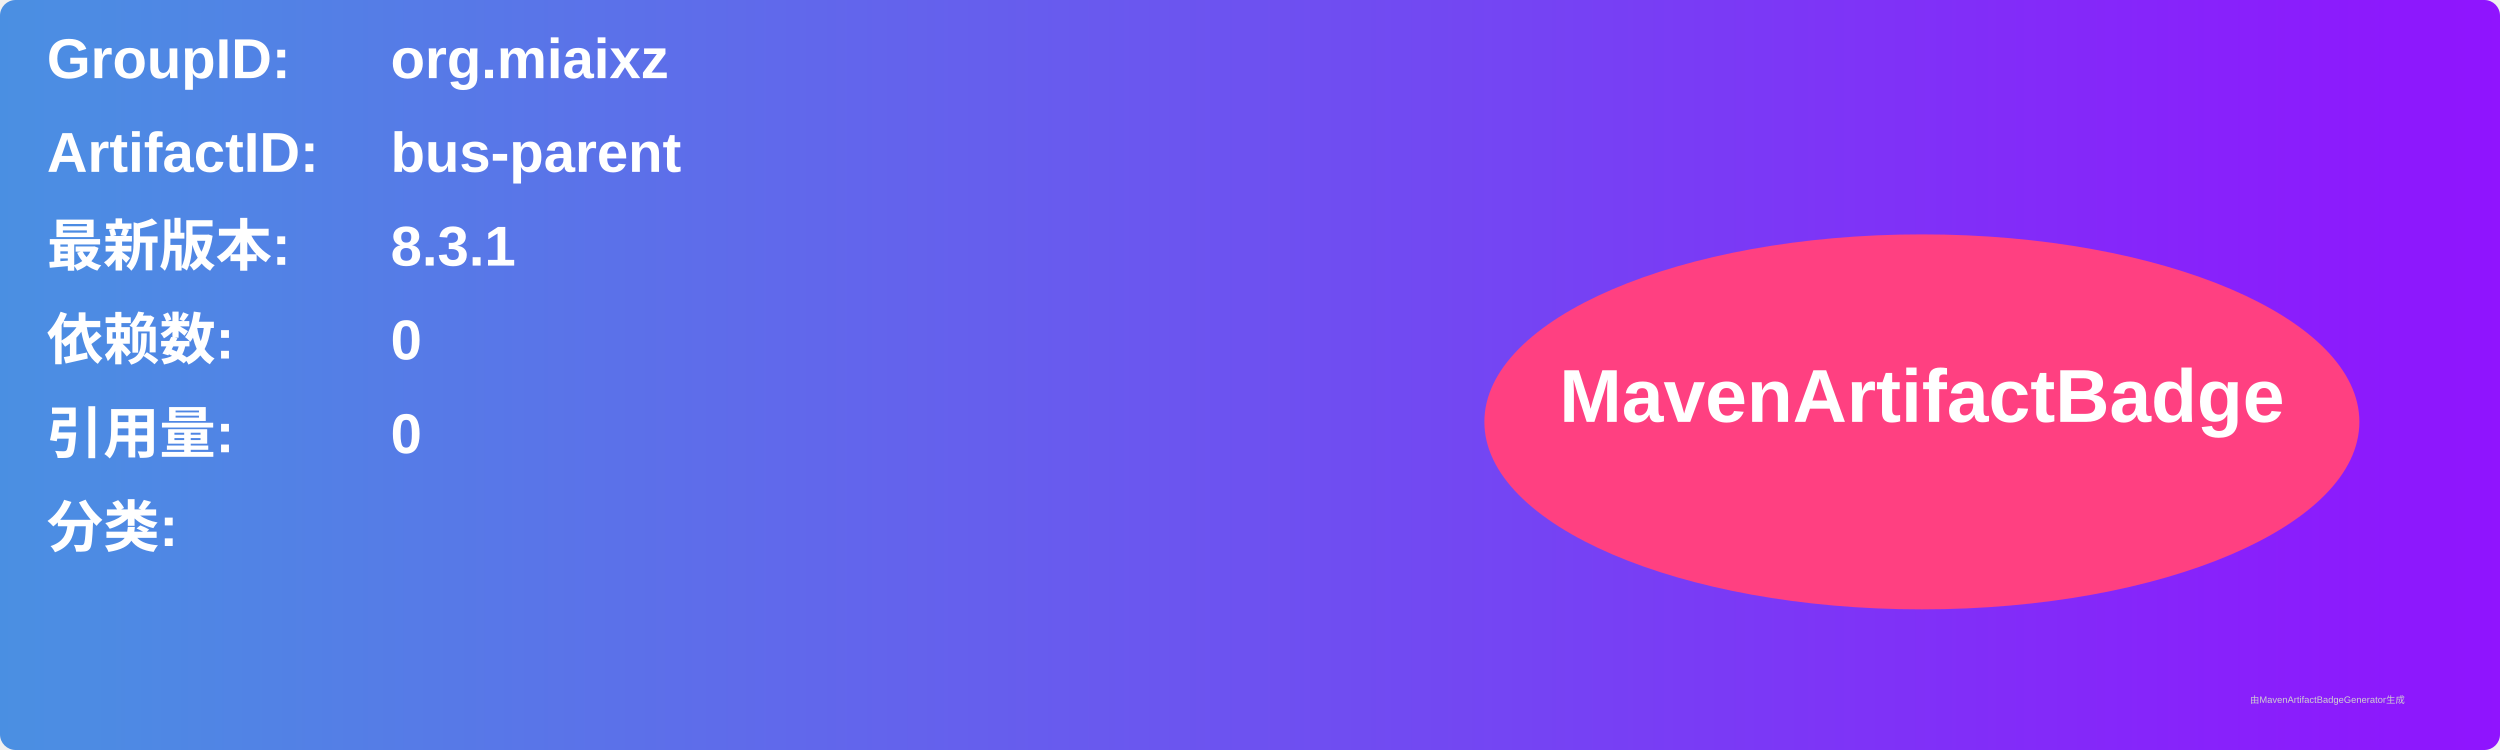
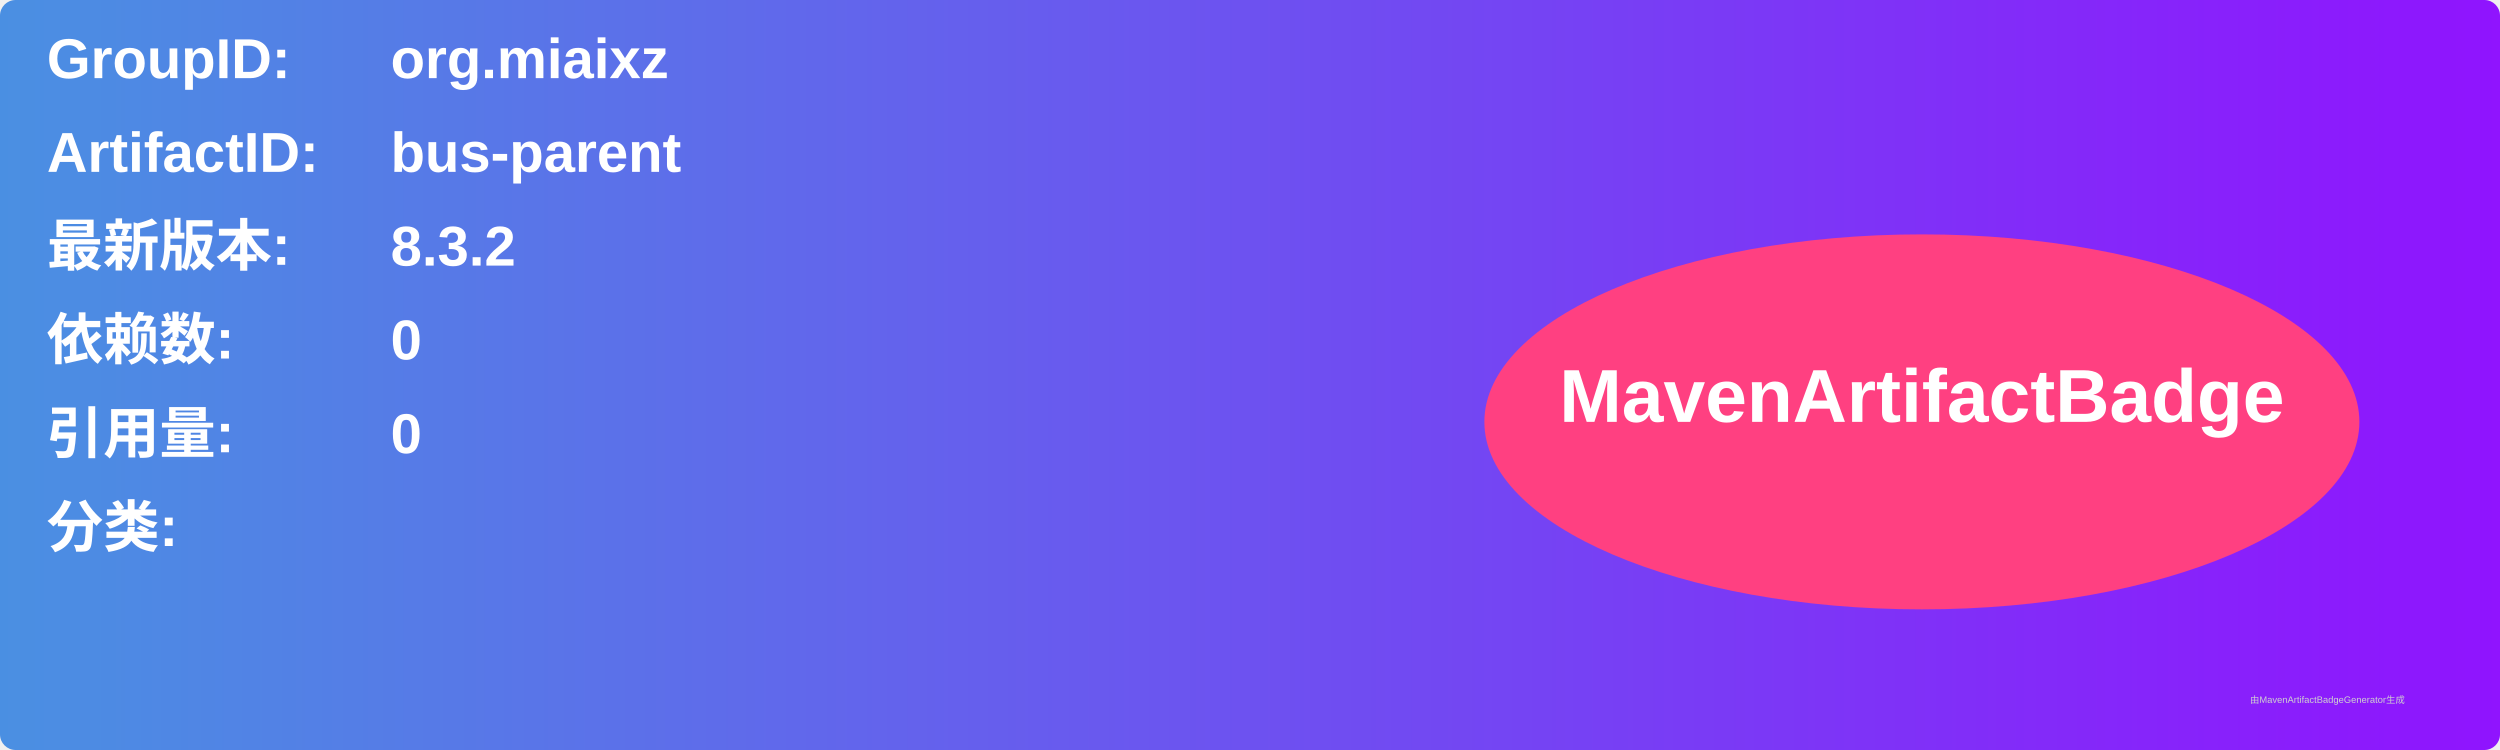
<svg xmlns="http://www.w3.org/2000/svg" width="800" height="240" viewBox="0 0 800 240">
  <linearGradient id="grad" x1="0%" y1="0%" x2="100%" y2="0%">
    <stop offset="0%" stop-color="#4a90e2" />
    <stop offset="100%" stop-color="#9013fe" />
  </linearGradient>
  <rect width="100%" height="100%" rx="5" ry="5" fill="url(#grad)" />
  <g transform="translate(15, 15)">
    <text x="0" y="10" font-family="Arial" font-size="18" fill="white" font-weight="bold" width="260">GroupID:</text>
    <text x="110" y="10" font-family="Arial" font-size="18" fill="white" font-weight="bold" width="460">org.miaixz</text>
    <text x="0" y="40" font-family="Arial" font-size="18" fill="white" font-weight="bold" width="260">ArtifactID:</text>
    <text x="110" y="40" font-family="Arial" font-size="18" fill="white" font-weight="bold" width="460">bus-parent</text>
    <text x="0" y="70" font-family="Arial" font-size="18" fill="white" font-weight="bold">最新版本:</text>
    <text x="110" y="70" font-family="Arial" font-size="18" fill="white" font-weight="bold">
-       <tspan font-weight="bold">8.3.1</tspan>
+       <tspan font-weight="bold">8.3.2</tspan>
    </text>
    <text x="0" y="100" font-family="Arial" font-size="18" fill="white" font-weight="bold">依赖数: </text>
    <text x="110" y="100" font-family="Arial" font-size="18" fill="white">
      <tspan font-weight="bold">0</tspan>
    </text>
    <text x="0" y="130" font-family="Arial" font-size="18" fill="white" font-weight="bold">引用量: </text>
    <text x="110" y="130" font-family="Arial" font-size="18" fill="white">
      <tspan font-weight="bold">0</tspan>
    </text>
    <text x="0" y="160" font-family="Arial" font-size="18" fill="white" font-weight="bold">分类:</text>
    <text x="10" y="190" font-family="Arial" font-size="10" fill="white">
      <tspan font-weight="bold" />
    </text>
    <ellipse cx="600" cy="120" rx="140" ry="60" fill="#ff4081" />
    <text x="600" y="120" text-anchor="middle" font-family="Arial" font-size="24" fill="white" font-weight="bold">MavenArtifactBadge</text>
  </g>
  <text x="720" y="225" font-family="Arial" font-size="3" fill="#d0d0d0">由MavenArtifactBadgeGenerator生成</text>
</svg>
